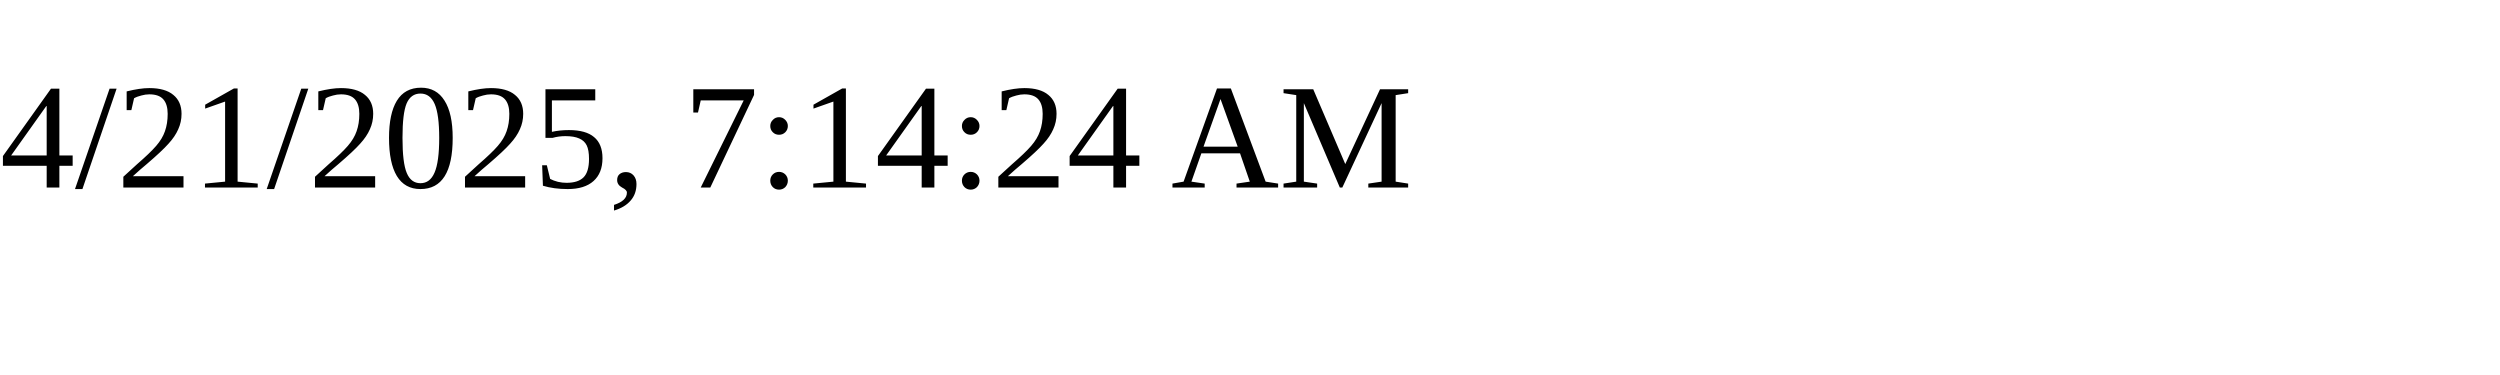
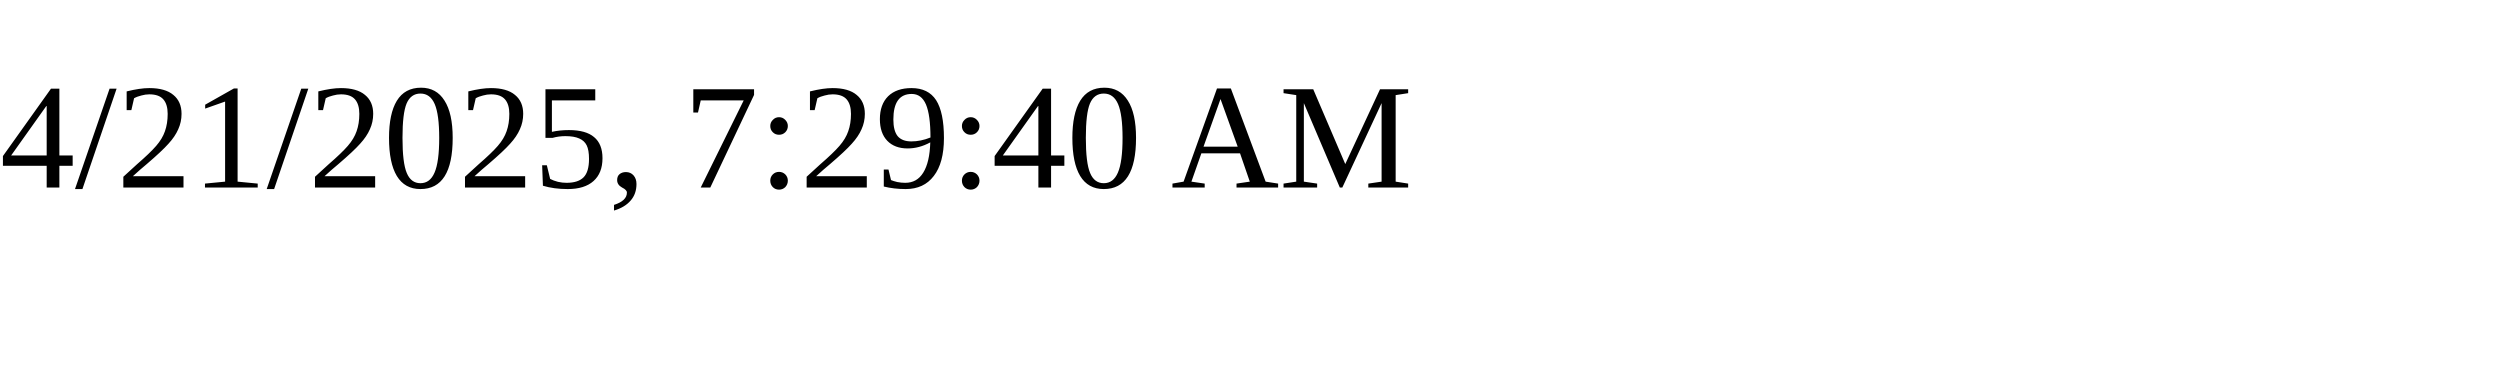
<svg xmlns="http://www.w3.org/2000/svg" height="30" width="200">
-   <text x="0" y="15">4/21/2025, 7:14:24 AM</text>
+   <text x="0" y="15">4/21/2025, 7:29:40 AM</text>
</svg>
